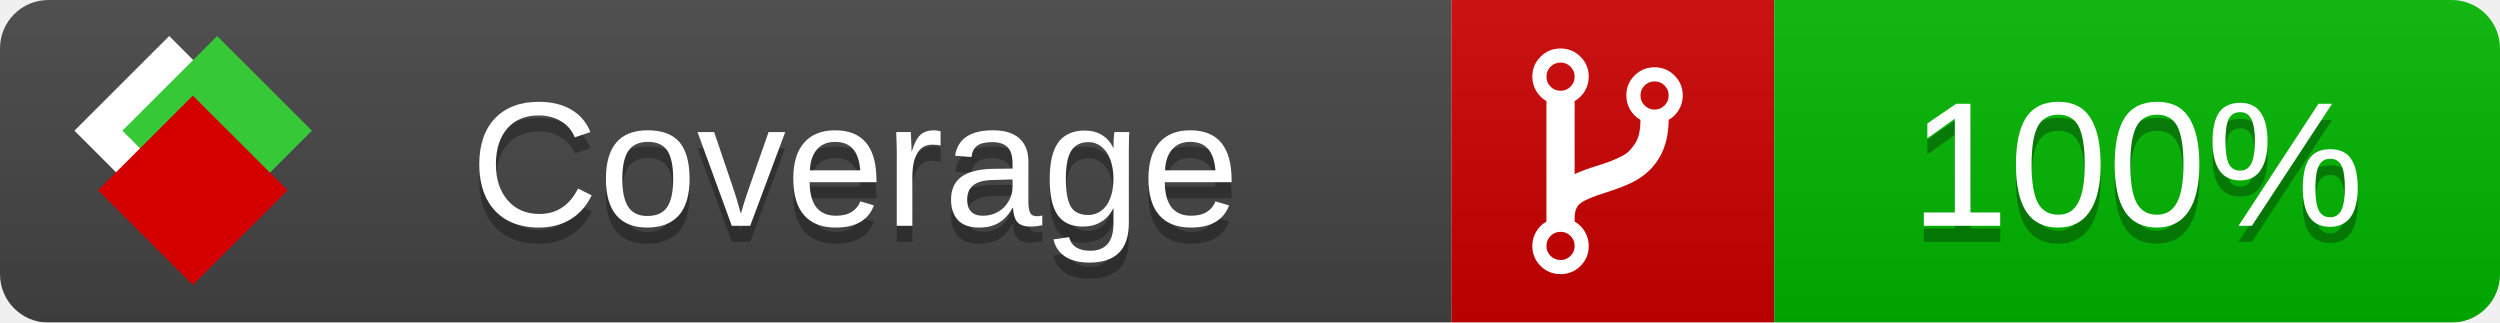
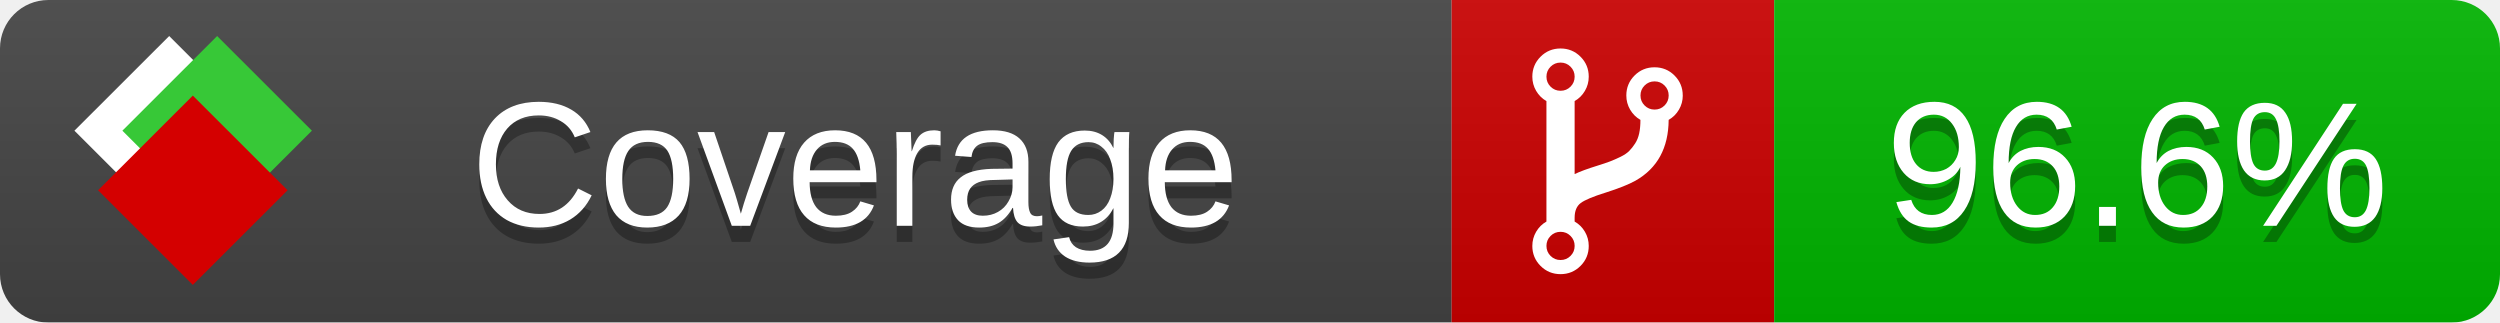
<svg xmlns="http://www.w3.org/2000/svg" xmlns:xlink="http://www.w3.org/1999/xlink" width="155" height="20">
  <style type="text/css">
-         
+           
            @keyframes fade1 {
                0% { visibility: visible; opacity: 1; }
               23% { visibility: visible; opacity: 1; }
               25% { visibility: hidden; opacity: 0; }
               48% { visibility: hidden; opacity: 0; }
               50% { visibility: hidden; opacity: 0; }
               73% { visibility: hidden; opacity: 0; }
               75% { visibility: hidden; opacity: 0; }
               98% { visibility: hidden; opacity: 0; }
              100% { visibility: visible; opacity: 1; }
            }
            @keyframes fade2 {
                0% { visibility: hidden; opacity: 0; }
               23% { visibility: hidden; opacity: 0; }
               25% { visibility: visible; opacity: 1; }
               48% { visibility: visible; opacity: 1; }
               50% { visibility: hidden; opacity: 0; }
               73% { visibility: hidden; opacity: 0; }
               75% { visibility: hidden; opacity: 0; }
               98% { visibility: hidden; opacity: 0; }
              100% { visibility: hidden; opacity: 0; }
            }
            @keyframes fade3 {
                0% { visibility: hidden; opacity: 0; }
               23% { visibility: hidden; opacity: 0; }
               25% { visibility: hidden; opacity: 0; }
               48% { visibility: hidden; opacity: 0; }
               50% { visibility: visible; opacity: 1; }
               73% { visibility: visible; opacity: 1; }
               75% { visibility: hidden; opacity: 0; }
               98% { visibility: hidden; opacity: 0; }
              100% { visibility: hidden; opacity: 0; }
            }
            @keyframes fade4 {
                0% { visibility: hidden; opacity: 0; }
               23% { visibility: hidden; opacity: 0; }
               25% { visibility: hidden; opacity: 0; }
               48% { visibility: hidden; opacity: 0; }
               50% { visibility: hidden; opacity: 0; }
               73% { visibility: hidden; opacity: 0; }
               75% { visibility: visible; opacity: 1; }
               98% { visibility: visible; opacity: 1; }
              100% { visibility: hidden; opacity: 0; }
            }
            .linecoverage {
                animation-duration: 15s;
                animation-name: fade1;
                animation-iteration-count: infinite;
            }
            .branchcoverage {
                animation-duration: 15s;
                animation-name: fade2;
                animation-iteration-count: infinite;
            }
            .methodcoverage {
                animation-duration: 15s;
                animation-name: fade3;
                animation-iteration-count: infinite;
            }
            .fullmethodcoverage {
                animation-duration: 15s;
                animation-name: fade4;
                animation-iteration-count: infinite;
            }
          
    </style>
  <defs>
    <linearGradient id="gradient" x2="0" y2="100%">
      <stop offset="0" stop-color="#bbb" stop-opacity=".1" />
      <stop offset="1" stop-opacity=".1" />
    </linearGradient>
    <linearGradient id="c">
      <stop offset="0" stop-color="#d40000" />
      <stop offset="1" stop-color="#ff2a2a" />
    </linearGradient>
    <linearGradient id="a">
      <stop offset="0" stop-color="#e0e0de" />
      <stop offset="1" stop-color="#fff" />
    </linearGradient>
    <linearGradient id="b">
      <stop offset="0" stop-color="#37c837" />
      <stop offset="1" stop-color="#217821" />
    </linearGradient>
    <linearGradient xlink:href="#a" id="e" x1="106.44" x2="69.96" y1="-11.96" y2="-46.84" gradientTransform="matrix(-.8426 -.00045 -.00045 -.8426 -94.27 -75.82)" gradientUnits="userSpaceOnUse" />
    <linearGradient xlink:href="#b" id="f" x1="56.19" x2="77.97" y1="-23.45" y2="10.62" gradientTransform="matrix(.8426 .00045 .00045 .8426 94.27 75.82)" gradientUnits="userSpaceOnUse" />
    <linearGradient xlink:href="#c" id="g" x1="79.98" x2="132.9" y1="10.79" y2="10.79" gradientTransform="matrix(.8426 .00045 .00045 .8426 94.27 75.82)" gradientUnits="userSpaceOnUse" />
    <mask id="mask">
      <rect width="155" height="20" rx="3" fill="#fff" />
    </mask>
    <g id="icon" transform="matrix(.04486 0 0 .04481 -.48 -.63)">
      <rect width="52.92" height="52.92" x="-109.72" y="-27.13" fill="url(#e)" transform="rotate(-135)" />
      <rect width="52.92" height="52.92" x="70.19" y="-39.18" fill="url(#f)" transform="rotate(45)" />
      <rect width="52.92" height="52.92" x="80.05" y="-15.74" fill="url(#g)" transform="rotate(45)" />
    </g>
  </defs>
  <g mask="url(#mask)">
    <rect x="0" y="0" width="90" height="20" fill="#444" />
    <rect x="90" y="0" width="20" height="20" fill="#c00" />
    <rect x="110" y="0" width="45" height="20" fill="#00B600" />
    <rect x="0" y="0" width="155" height="20" fill="url(#gradient)" />
  </g>
  <g>
    <path class="" fill="#fff" d="m 97.628,15.247 q 0,-0.364 -0.255,-0.619 -0.255,-0.255 -0.619,-0.255 -0.364,0 -0.619,0.255 -0.255,0.255 -0.255,0.619 0,0.364 0.255,0.619 0.255,0.255 0.619,0.255 0.364,0 0.619,-0.255 0.255,-0.255 0.255,-0.619 z m 0,-10.493 q 0,-0.364 -0.255,-0.619 -0.255,-0.255 -0.619,-0.255 -0.364,0 -0.619,0.255 -0.255,0.255 -0.255,0.619 0,0.364 0.255,0.619 0.255,0.255 0.619,0.255 0.364,0 0.619,-0.255 0.255,-0.255 0.255,-0.619 z m 5.83,1.166 q 0,-0.364 -0.255,-0.619 -0.255,-0.255 -0.619,-0.255 -0.364,0 -0.619,0.255 -0.255,0.255 -0.255,0.619 0,0.364 0.255,0.619 0.255,0.255 0.619,0.255 0.364,0 0.619,-0.255 0.255,-0.255 0.255,-0.619 z m 0.874,0 q 0,0.474 -0.237,0.879 -0.237,0.405 -0.638,0.633 -0.018,2.614 -2.059,3.771 -0.619,0.346 -1.849,0.738 -1.166,0.364 -1.544,0.647 -0.378,0.282 -0.378,0.911 l 0,0.237 q 0.401,0.228 0.638,0.633 0.237,0.405 0.237,0.879 0,0.729 -0.51,1.239 -0.51,0.51 -1.239,0.51 -0.729,0 -1.239,-0.51 -0.51,-0.51 -0.51,-1.239 0,-0.474 0.237,-0.879 0.237,-0.405 0.638,-0.633 l 0,-7.469 q -0.401,-0.228 -0.638,-0.633 -0.237,-0.405 -0.237,-0.879 0,-0.729 0.51,-1.239 0.51,-0.51 1.239,-0.51 0.729,0 1.239,0.51 0.51,0.51 0.51,1.239 0,0.474 -0.237,0.879 -0.237,0.405 -0.638,0.633 l 0,4.527 q 0.492,-0.237 1.403,-0.519 0.501,-0.155 0.797,-0.269 0.296,-0.114 0.642,-0.282 0.346,-0.169 0.537,-0.36 0.191,-0.191 0.369,-0.465 0.178,-0.273 0.255,-0.633 0.077,-0.36 0.077,-0.833 -0.401,-0.228 -0.638,-0.633 -0.237,-0.405 -0.237,-0.879 0,-0.729 0.51,-1.239 0.51,-0.51 1.239,-0.51 0.729,0 1.239,0.51 0.51,0.51 0.51,1.239 z" />
  </g>
  <g fill="#fff" text-anchor="middle" font-family="Verdana,Arial,Geneva,sans-serif" font-size="11">
    <a xlink:href="https://github.com/danielpalme/ReportGenerator" target="_top">
      <use xlink:href="#icon" transform="translate(3,1) scale(3.5)" />
    </a>
    <text x="53" y="15" fill="#010101" fill-opacity=".3">Coverage</text>
    <text x="53" y="14" fill="#fff">Coverage</text>
-     <text class="" x="132.5" y="15" fill="#010101" fill-opacity=".3">100%</text>
-     <text class="" x="132.5" y="14">100%</text>
+     <text class="" x="132.5" y="15" fill="#010101" fill-opacity=".3">96.6%</text>
+     <text class="" x="132.5" y="14">96.6%</text>
  </g>
  <g>
-     <rect class="" x="90" y="0" width="65" height="20" fill-opacity="0">
-             </rect>
+     <rect class="" x="90" y="0" width="65" height="20" fill-opacity="0" />
  </g>
</svg>
